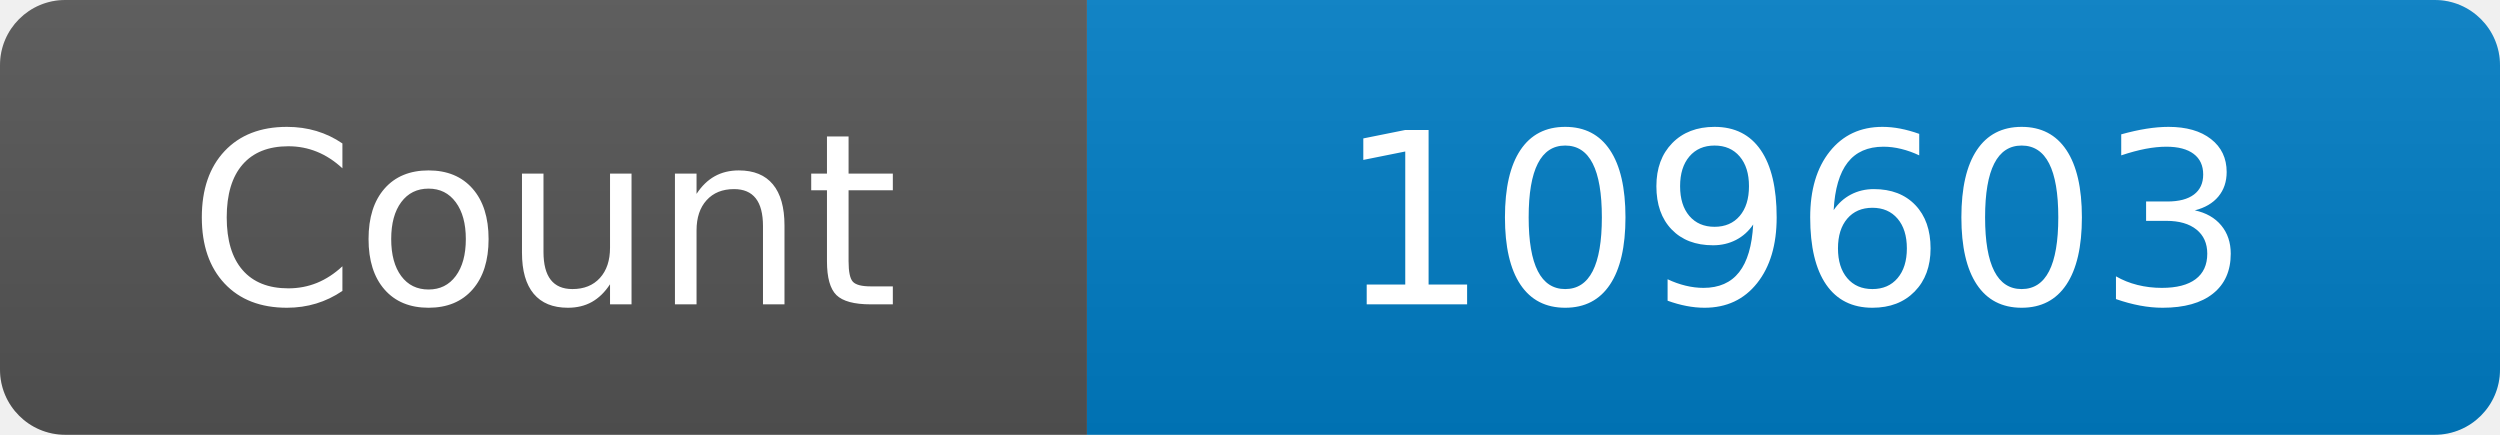
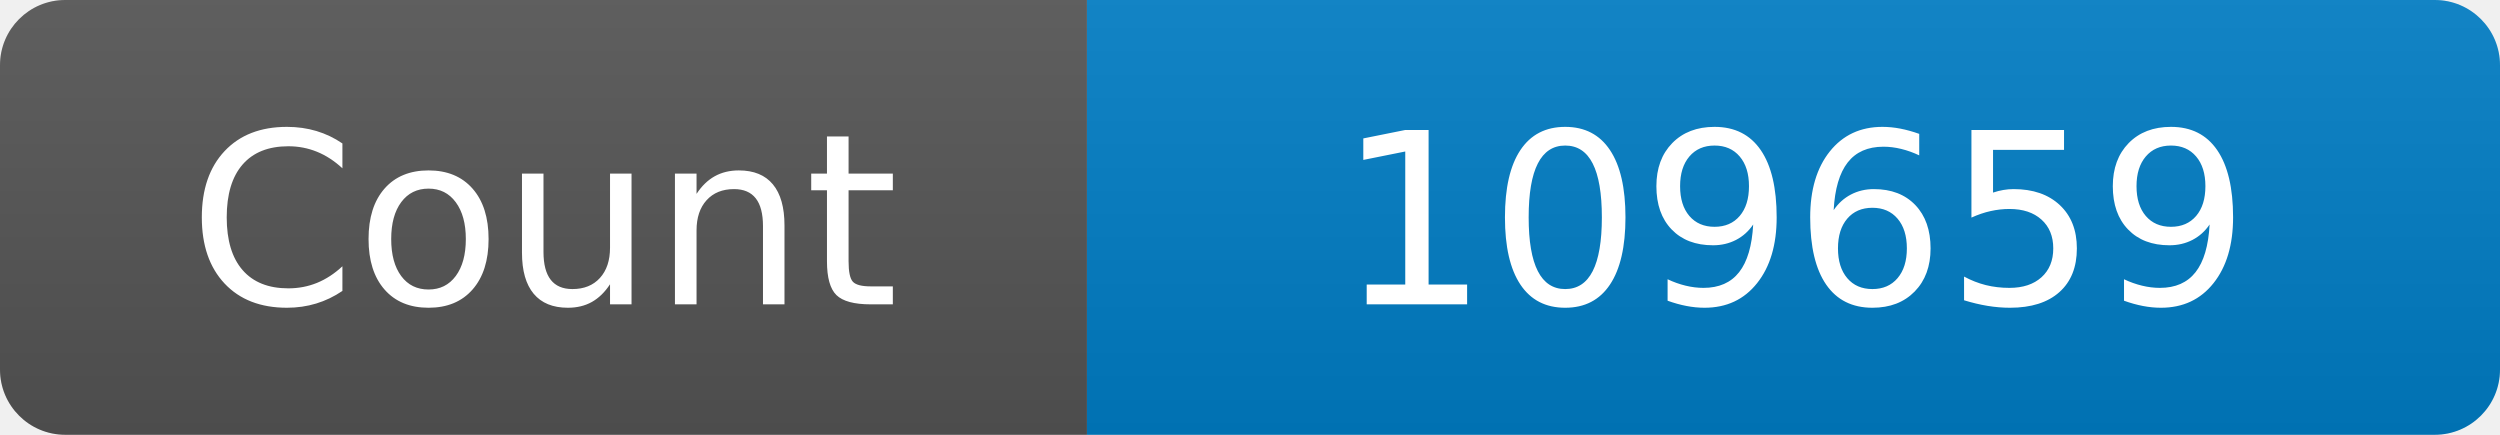
<svg xmlns="http://www.w3.org/2000/svg" width="115" height="20" role="img" aria-label="Maintained?: yes">
  <linearGradient id="s" x2="0" y2="100%">
    <stop offset="0" stop-color="#bbb" stop-opacity=".1" />
    <stop offset="1" stop-opacity=".1" />
  </linearGradient>
  <clipPath id="r">
    <rect width="115" height="20" rx="3" fill="#fff" />
  </clipPath>
  <g clip-path="url(#r)">
    <rect width="50" height="20" fill="#555" />
    <rect x="50" width="160" height="20" fill="#007ec6" />
    <rect width="115" height="20" fill="url(#s)" />
  </g>
  <g fill="#fff" text-anchor="middle" font-family="Verdana,Geneva,DejaVu Sans,sans-serif" font-size="110">
    <text x="250" y="140" transform="scale(.1)" fill="#fff">Count</text>
-     <text x="825" y="140" transform="scale(.1)" fill="#fff">109603</text>
+     <text x="825" y="140" transform="scale(.1)" fill="#fff">109659</text>
  </g>
</svg>
